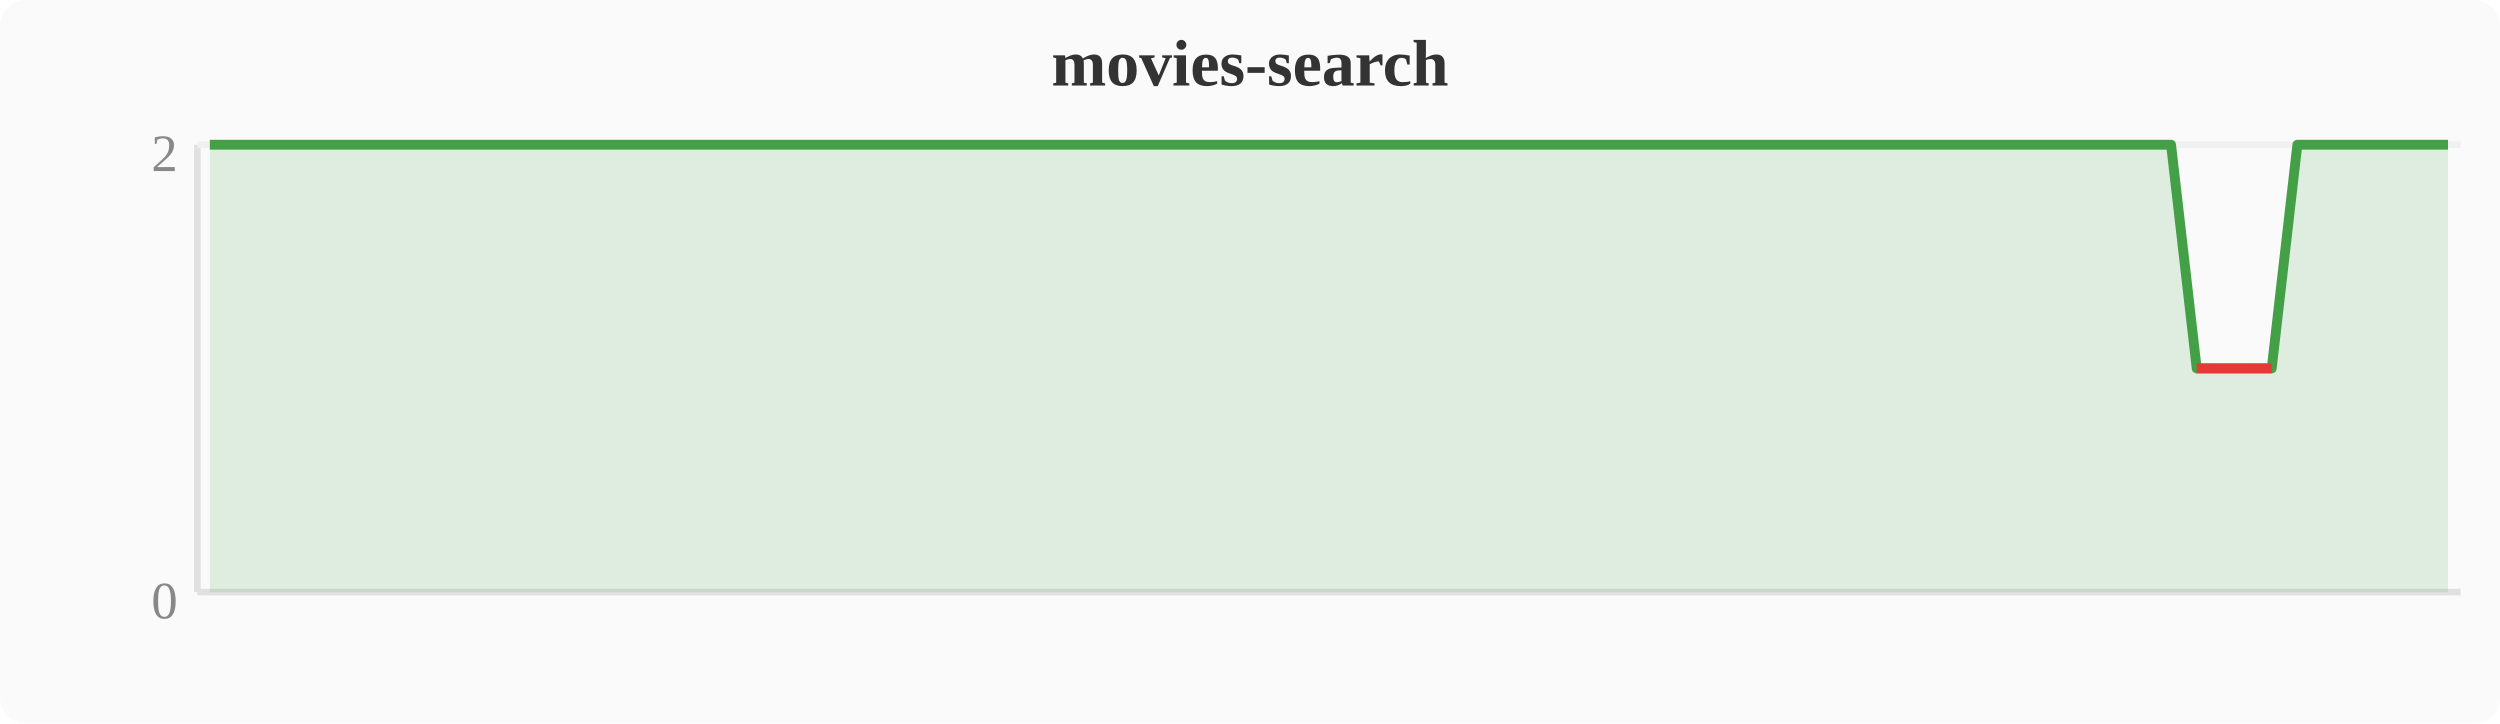
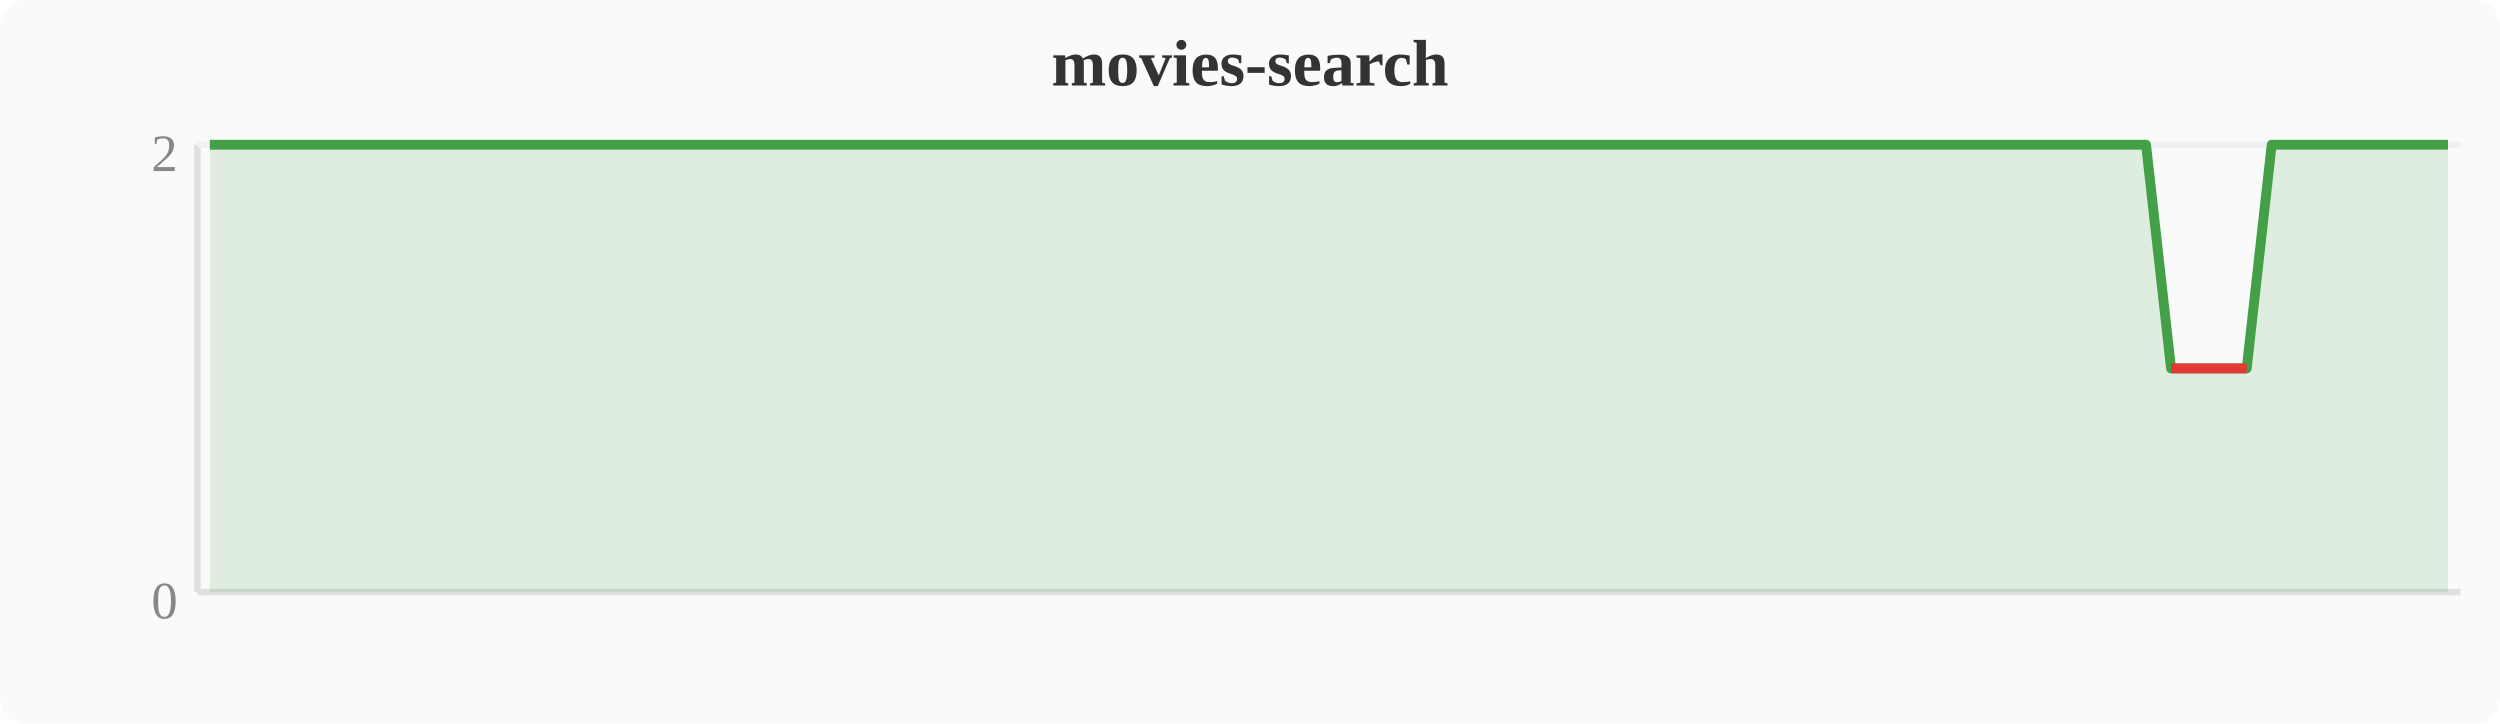
<svg xmlns="http://www.w3.org/2000/svg" width="380" height="110" viewBox="0 0 380 110">
  <rect width="380" height="110" fill="#fafafa" rx="4" />
  <text x="190" y="13" text-anchor="middle" font-size="10" font-weight="bold" fill="#333">movies-search</text>
  <line x1="30" y1="22" x2="30" y2="90" stroke="#e0e0e0" stroke-width="1" />
  <line x1="30" y1="90" x2="374" y2="90" stroke="#e0e0e0" stroke-width="1" />
  <line x1="30" y1="22" x2="374" y2="22" stroke="#f0f0f0" stroke-width="1" />
  <text x="27" y="94" text-anchor="end" font-size="8" fill="#888">0</text>
  <text x="27" y="26" text-anchor="end" font-size="8" fill="#888">2</text>
-   <polygon points="31.9,22.0 35.7,22.0 39.6,22.0 43.4,22.0 47.2,22.0 51.0,22.0 54.8,22.0 58.7,22.0 62.5,22.0 66.3,22.0 70.1,22.0 74.0,22.0 77.8,22.0 81.6,22.0 85.4,22.0 89.2,22.0 93.1,22.0 96.9,22.0 100.7,22.0 104.5,22.0 108.4,22.0 112.2,22.0 116.0,22.0 119.8,22.0 123.6,22.0 127.5,22.0 131.3,22.0 135.1,22.0 138.9,22.0 142.8,22.0 146.6,22.0 150.4,22.0 154.2,22.0 158.0,22.0 161.9,22.0 165.7,22.0 169.5,22.0 173.3,22.0 177.2,22.0 181.0,22.0 184.8,22.0 188.6,22.0 192.4,22.0 196.3,22.0 200.1,22.0 203.9,22.0 207.7,22.0 211.6,22.0 215.4,22.0 219.2,22.0 223.0,22.0 226.8,22.0 230.7,22.0 234.5,22.0 238.3,22.0 242.1,22.0 246.0,22.0 249.8,22.0 253.6,22.0 257.4,22.0 261.2,22.0 265.1,22.0 268.9,22.0 272.7,22.0 276.5,22.0 280.4,22.0 284.2,22.0 288.0,22.0 291.8,22.0 295.6,22.0 299.5,22.0 303.3,22.0 307.1,22.0 310.9,22.0 314.8,22.0 318.6,22.0 322.4,22.0 326.2,22.0 330.0,22.0 333.9,56.0 337.7,56.0 341.5,56.0 345.3,56.0 349.2,22.0 353.0,22.0 356.8,22.0 360.6,22.0 364.4,22.0 368.3,22.0 372.1,22.0 372.1,90 31.9,90" fill="#43a047" opacity="0.15" />
-   <polyline points="31.9,22.0 35.7,22.0 39.6,22.0 43.4,22.0 47.2,22.0 51.0,22.0 54.8,22.0 58.7,22.0 62.5,22.0 66.3,22.0 70.1,22.0 74.0,22.0 77.8,22.0 81.6,22.0 85.4,22.0 89.2,22.0 93.1,22.0 96.9,22.0 100.7,22.0 104.5,22.0 108.4,22.0 112.2,22.0 116.0,22.0 119.8,22.0 123.6,22.0 127.5,22.0 131.3,22.0 135.1,22.0 138.9,22.0 142.8,22.0 146.6,22.0 150.4,22.0 154.2,22.0 158.0,22.0 161.9,22.0 165.7,22.0 169.5,22.0 173.3,22.0 177.2,22.0 181.0,22.0 184.8,22.0 188.6,22.0 192.4,22.0 196.3,22.0 200.1,22.0 203.9,22.0 207.7,22.0 211.6,22.0 215.4,22.0 219.2,22.0 223.0,22.0 226.8,22.0 230.7,22.0 234.5,22.0 238.3,22.0 242.1,22.0 246.0,22.0 249.8,22.0 253.6,22.0 257.4,22.0 261.2,22.0 265.1,22.0 268.9,22.0 272.7,22.0 276.5,22.0 280.4,22.0 284.2,22.0 288.0,22.0 291.8,22.0 295.6,22.0 299.5,22.0 303.3,22.0 307.1,22.0 310.9,22.0 314.8,22.0 318.6,22.0 322.4,22.0 326.2,22.0 330.0,22.0 333.9,56.0 337.7,56.0 341.5,56.0 345.3,56.0 349.2,22.0 353.0,22.0 356.8,22.0 360.6,22.0 364.4,22.0 368.3,22.0 372.1,22.0" fill="none" stroke="#43a047" stroke-width="1.5" stroke-linejoin="round" />
-   <polyline points="333.9,56.0 337.7,56.0 341.5,56.0 345.3,56.0" fill="none" stroke="#e53935" stroke-width="1.5" stroke-linejoin="round" />
+   <polygon points="31.9,22.0 35.7,22.0 39.6,22.0 43.4,22.0 47.2,22.0 51.0,22.0 54.8,22.0 58.7,22.0 62.5,22.0 66.3,22.0 70.1,22.0 74.0,22.0 77.8,22.0 81.6,22.0 85.4,22.0 89.2,22.0 93.1,22.0 96.9,22.0 100.7,22.0 104.5,22.0 108.4,22.0 112.2,22.0 116.0,22.0 119.8,22.0 123.6,22.0 127.5,22.0 131.3,22.0 135.1,22.0 138.9,22.0 142.8,22.0 146.6,22.0 150.4,22.0 154.2,22.0 158.0,22.0 161.9,22.0 165.7,22.0 169.5,22.0 173.3,22.0 177.2,22.0 181.0,22.0 184.8,22.0 188.6,22.0 192.4,22.0 196.3,22.0 200.1,22.0 203.9,22.0 207.7,22.0 211.6,22.0 215.4,22.0 219.2,22.0 223.0,22.0 226.8,22.0 230.7,22.0 234.5,22.0 238.3,22.0 242.1,22.0 246.0,22.0 249.8,22.0 253.6,22.0 257.4,22.0 261.2,22.0 265.1,22.0 268.9,22.0 272.7,22.0 276.5,22.0 280.4,22.0 284.2,22.0 288.0,22.0 291.8,22.0 295.6,22.0 299.5,22.0 303.3,22.0 307.1,22.0 310.9,22.0 314.8,22.0 318.6,22.0 322.4,22.0 326.2,22.0 330.0,56.0 333.9,56.0 337.7,56.0 341.5,56.0 345.3,22.0 349.2,22.0 353.0,22.0 356.8,22.0 360.6,22.0 364.4,22.0 368.3,22.0 372.1,22.0 372.1,90 31.9,90" fill="#43a047" opacity="0.15" />
+   <polyline points="31.9,22.0 35.7,22.0 39.6,22.0 43.4,22.0 47.2,22.0 51.0,22.0 54.8,22.0 58.7,22.0 62.5,22.0 66.3,22.0 70.1,22.0 74.0,22.0 77.8,22.0 81.6,22.0 85.4,22.0 89.2,22.0 93.1,22.0 96.9,22.0 100.7,22.0 104.5,22.0 108.4,22.0 112.2,22.0 116.0,22.0 119.8,22.0 123.6,22.0 127.5,22.0 131.3,22.0 135.1,22.0 138.9,22.0 142.8,22.0 146.6,22.0 150.4,22.0 154.2,22.0 158.0,22.0 161.9,22.0 165.7,22.0 169.5,22.0 173.3,22.0 177.2,22.0 181.0,22.0 184.8,22.0 188.6,22.0 192.4,22.0 196.3,22.0 200.1,22.0 203.9,22.0 207.7,22.0 211.6,22.0 215.4,22.0 219.2,22.0 223.0,22.0 226.8,22.0 230.7,22.0 234.5,22.0 238.3,22.0 242.1,22.0 246.0,22.0 249.8,22.0 253.6,22.0 257.4,22.0 261.2,22.0 265.1,22.0 268.9,22.0 272.7,22.0 276.5,22.0 280.4,22.0 284.2,22.0 288.0,22.0 291.8,22.0 295.6,22.0 299.5,22.0 303.3,22.0 307.1,22.0 310.9,22.0 314.8,22.0 318.6,22.0 322.4,22.0 326.2,22.0 330.0,56.0 333.9,56.0 337.7,56.0 341.5,56.0 345.3,22.0 349.2,22.0 353.0,22.0 356.8,22.0 360.6,22.0 364.4,22.0 368.3,22.0 372.1,22.0" fill="none" stroke="#43a047" stroke-width="1.5" stroke-linejoin="round" />
+   <polyline points="330.0,56.0 333.9,56.0 337.7,56.0 341.5,56.0" fill="none" stroke="#e53935" stroke-width="1.5" stroke-linejoin="round" />
</svg>
